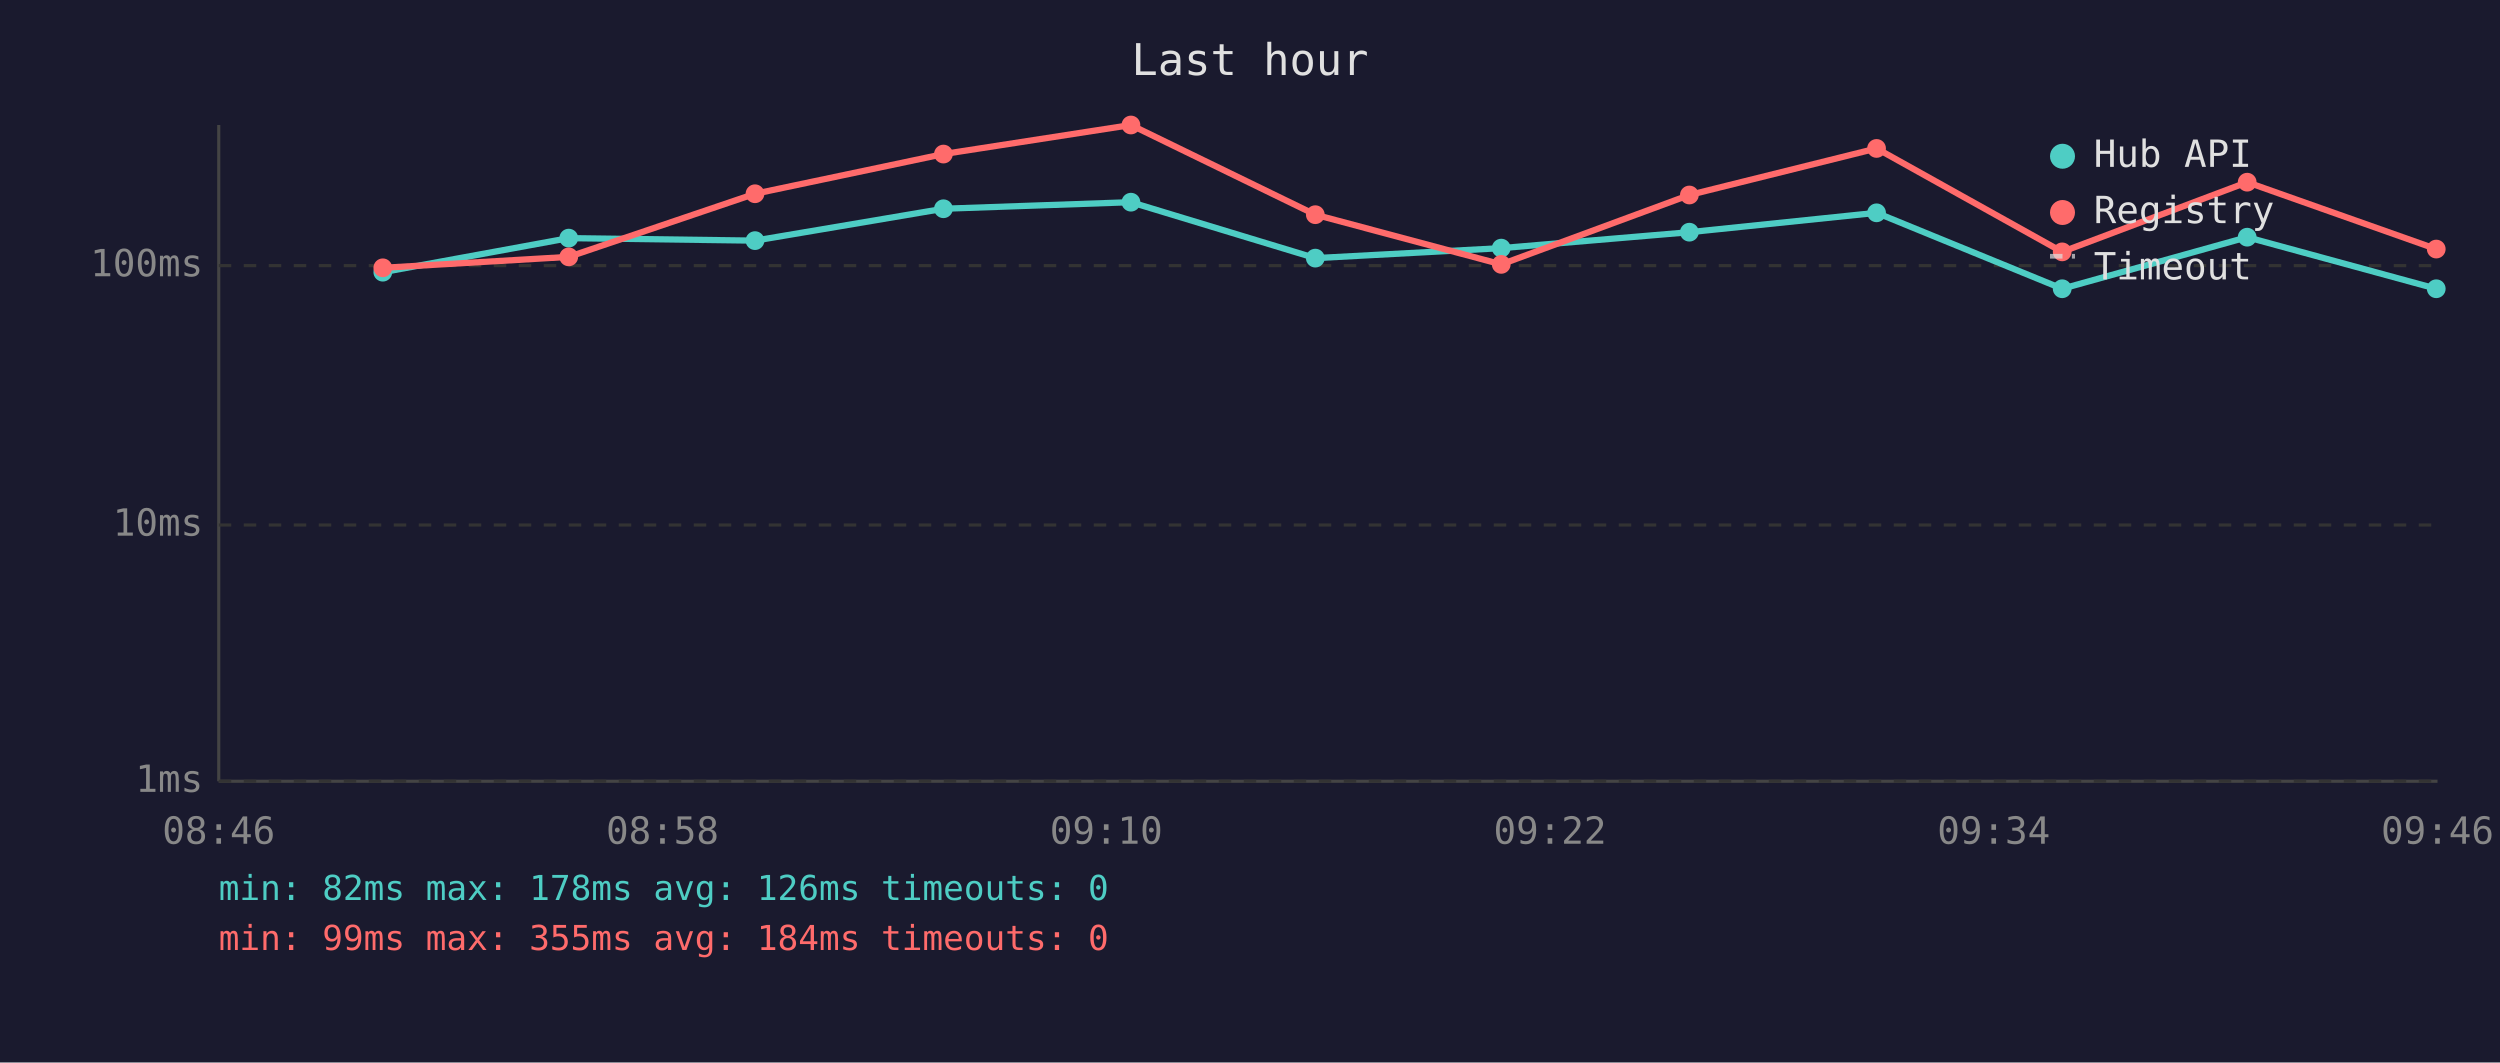
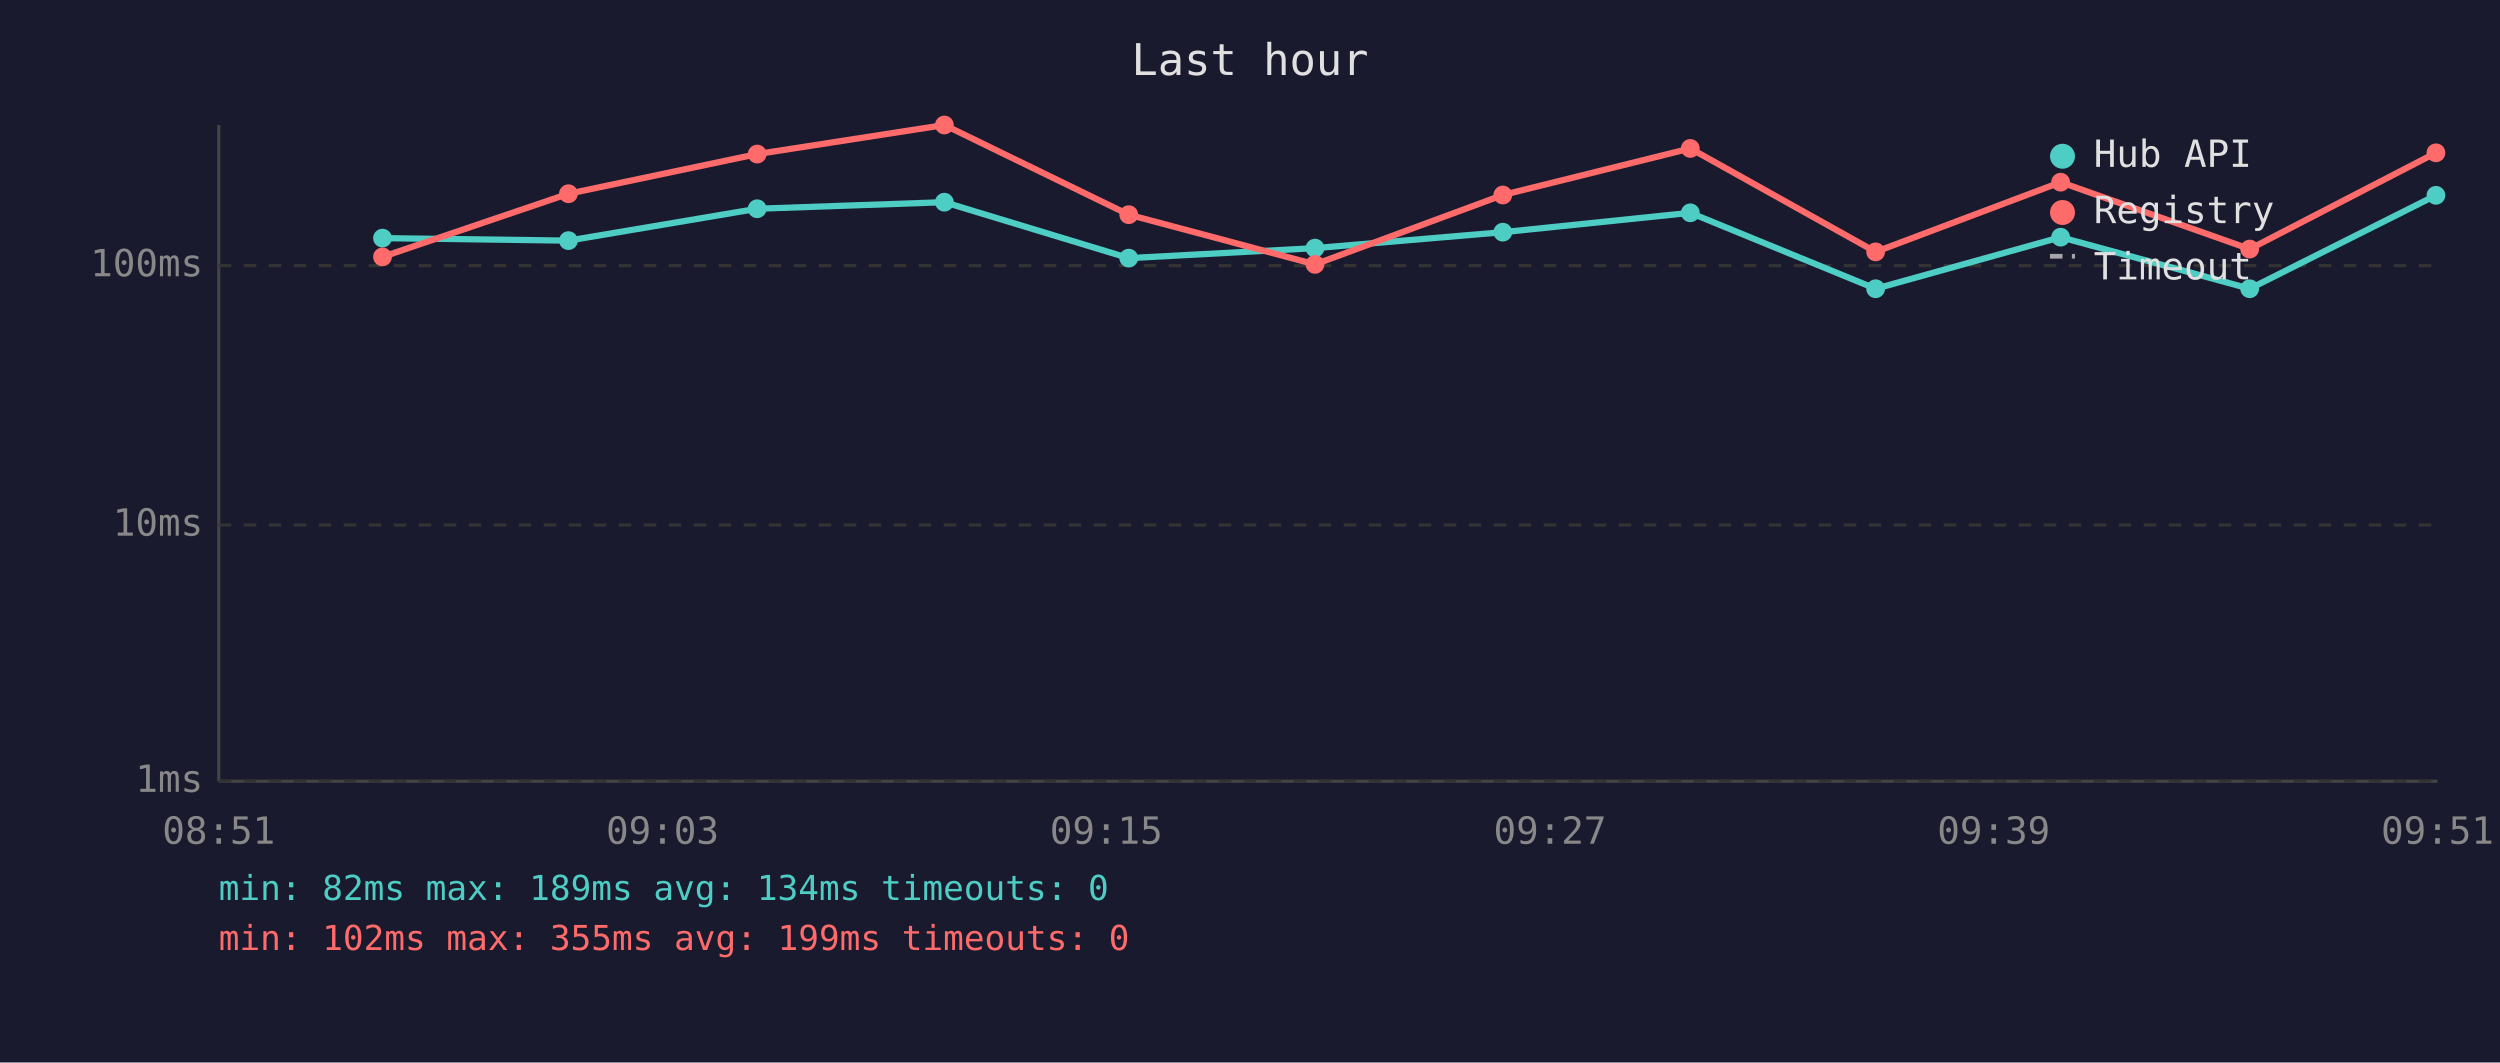
<svg xmlns="http://www.w3.org/2000/svg" viewBox="0 0 800 340" font-family="monospace" font-size="12">
  <rect width="800" height="340" fill="#1a1a2e" />
  <text x="400" y="24" fill="#e0e0e0" font-size="14" text-anchor="middle">Last hour</text>
  <line x1="70" y1="40" x2="70" y2="250" stroke="#444" stroke-width="1" />
  <line x1="70" y1="250" x2="780" y2="250" stroke="#444" stroke-width="1" />
  <line x1="70" y1="250" x2="780" y2="250" stroke="#333" stroke-width="1" stroke-dasharray="4" />
  <text x="65" y="250" fill="#888" text-anchor="end" dominant-baseline="middle">1ms</text>
  <line x1="70" y1="168" x2="780" y2="168" stroke="#333" stroke-width="1" stroke-dasharray="4" />
  <text x="65" y="168" fill="#888" text-anchor="end" dominant-baseline="middle">10ms</text>
  <line x1="70" y1="85" x2="780" y2="85" stroke="#333" stroke-width="1" stroke-dasharray="4" />
  <text x="65" y="85" fill="#888" text-anchor="end" dominant-baseline="middle">100ms</text>
-   <text x="70" y="270" fill="#888" text-anchor="middle">08:46</text>
-   <text x="212" y="270" fill="#888" text-anchor="middle">08:58</text>
-   <text x="354" y="270" fill="#888" text-anchor="middle">09:10</text>
-   <text x="496" y="270" fill="#888" text-anchor="middle">09:22</text>
-   <text x="638" y="270" fill="#888" text-anchor="middle">09:34</text>
-   <text x="780" y="270" fill="#888" text-anchor="middle">09:46</text>
-   <polyline points="122.5,87.1 182.0,76.2 241.6,77.0 301.9,66.8 361.9,64.7 420.9,82.6 480.4,79.4 540.6,74.3 600.5,68.1 659.9,92.4 719.1,75.9 779.6,92.4" fill="none" stroke="#4ecdc4" stroke-width="2" opacity="1" />
-   <circle cx="122.5" cy="87.1" r="3" fill="#4ecdc4" />
-   <circle cx="182.0" cy="76.2" r="3" fill="#4ecdc4" />
-   <circle cx="241.6" cy="77.0" r="3" fill="#4ecdc4" />
-   <circle cx="301.9" cy="66.8" r="3" fill="#4ecdc4" />
-   <circle cx="361.9" cy="64.7" r="3" fill="#4ecdc4" />
-   <circle cx="420.9" cy="82.6" r="3" fill="#4ecdc4" />
-   <circle cx="480.4" cy="79.4" r="3" fill="#4ecdc4" />
-   <circle cx="540.6" cy="74.3" r="3" fill="#4ecdc4" />
-   <circle cx="600.5" cy="68.1" r="3" fill="#4ecdc4" />
-   <circle cx="659.9" cy="92.4" r="3" fill="#4ecdc4" />
-   <circle cx="719.1" cy="75.9" r="3" fill="#4ecdc4" />
-   <circle cx="779.6" cy="92.4" r="3" fill="#4ecdc4" />
-   <polyline points="122.5,85.7 182.0,82.2 241.6,62.0 301.9,49.3 361.9,40.0 420.9,68.7 480.4,84.6 540.6,62.4 600.5,47.5 659.9,80.6 719.1,58.3 779.6,79.7" fill="none" stroke="#ff6b6b" stroke-width="2" opacity="1" />
-   <circle cx="122.5" cy="85.7" r="3" fill="#ff6b6b" />
-   <circle cx="182.0" cy="82.2" r="3" fill="#ff6b6b" />
-   <circle cx="241.6" cy="62.0" r="3" fill="#ff6b6b" />
-   <circle cx="301.9" cy="49.3" r="3" fill="#ff6b6b" />
-   <circle cx="361.9" cy="40.0" r="3" fill="#ff6b6b" />
-   <circle cx="420.9" cy="68.7" r="3" fill="#ff6b6b" />
-   <circle cx="480.4" cy="84.6" r="3" fill="#ff6b6b" />
-   <circle cx="540.6" cy="62.4" r="3" fill="#ff6b6b" />
-   <circle cx="600.5" cy="47.5" r="3" fill="#ff6b6b" />
-   <circle cx="659.9" cy="80.6" r="3" fill="#ff6b6b" />
-   <circle cx="719.1" cy="58.3" r="3" fill="#ff6b6b" />
-   <circle cx="779.6" cy="79.7" r="3" fill="#ff6b6b" />
+   <text x="70" y="270" fill="#888" text-anchor="middle">08:51</text>
+   <text x="212" y="270" fill="#888" text-anchor="middle">09:03</text>
+   <text x="354" y="270" fill="#888" text-anchor="middle">09:15</text>
+   <text x="496" y="270" fill="#888" text-anchor="middle">09:27</text>
+   <text x="638" y="270" fill="#888" text-anchor="middle">09:39</text>
+   <text x="780" y="270" fill="#888" text-anchor="middle">09:51</text>
+   <polyline points="122.4,76.2 181.9,77.0 242.3,66.8 302.2,64.7 361.2,82.6 420.8,79.4 480.9,74.3 540.9,68.1 600.2,92.4 659.4,75.9 719.9,92.4 779.5,62.5" fill="none" stroke="#4ecdc4" stroke-width="2" opacity="1" />
+   <circle cx="122.4" cy="76.2" r="3" fill="#4ecdc4" />
+   <circle cx="181.9" cy="77.0" r="3" fill="#4ecdc4" />
+   <circle cx="242.3" cy="66.8" r="3" fill="#4ecdc4" />
+   <circle cx="302.2" cy="64.7" r="3" fill="#4ecdc4" />
+   <circle cx="361.2" cy="82.6" r="3" fill="#4ecdc4" />
+   <circle cx="420.8" cy="79.4" r="3" fill="#4ecdc4" />
+   <circle cx="480.9" cy="74.3" r="3" fill="#4ecdc4" />
+   <circle cx="540.9" cy="68.1" r="3" fill="#4ecdc4" />
+   <circle cx="600.2" cy="92.4" r="3" fill="#4ecdc4" />
+   <circle cx="659.4" cy="75.9" r="3" fill="#4ecdc4" />
+   <circle cx="719.9" cy="92.4" r="3" fill="#4ecdc4" />
+   <circle cx="779.5" cy="62.5" r="3" fill="#4ecdc4" />
+   <polyline points="122.4,82.2 181.9,62.0 242.3,49.3 302.2,40.0 361.2,68.7 420.8,84.6 480.9,62.4 540.9,47.5 600.2,80.6 659.4,58.3 719.9,79.7 779.5,48.9" fill="none" stroke="#ff6b6b" stroke-width="2" opacity="1" />
+   <circle cx="122.4" cy="82.2" r="3" fill="#ff6b6b" />
+   <circle cx="181.9" cy="62.0" r="3" fill="#ff6b6b" />
+   <circle cx="242.3" cy="49.3" r="3" fill="#ff6b6b" />
+   <circle cx="302.2" cy="40.0" r="3" fill="#ff6b6b" />
+   <circle cx="361.2" cy="68.7" r="3" fill="#ff6b6b" />
+   <circle cx="420.8" cy="84.6" r="3" fill="#ff6b6b" />
+   <circle cx="480.9" cy="62.4" r="3" fill="#ff6b6b" />
+   <circle cx="540.9" cy="47.5" r="3" fill="#ff6b6b" />
+   <circle cx="600.2" cy="80.6" r="3" fill="#ff6b6b" />
+   <circle cx="659.4" cy="58.3" r="3" fill="#ff6b6b" />
+   <circle cx="719.9" cy="79.7" r="3" fill="#ff6b6b" />
+   <circle cx="779.5" cy="48.9" r="3" fill="#ff6b6b" />
  <circle cx="660" cy="50" r="4" fill="#4ecdc4" />
  <text x="670" y="50" fill="#e0e0e0" dominant-baseline="middle">Hub API</text>
  <circle cx="660" cy="68" r="4" fill="#ff6b6b" />
  <text x="670" y="68" fill="#e0e0e0" dominant-baseline="middle">Registry</text>
  <line x1="656" y1="82" x2="664" y2="82" stroke="#e0e0e0" stroke-width="1.5" stroke-dasharray="4,3" opacity="0.7" />
  <text x="670" y="86" fill="#e0e0e0" dominant-baseline="middle">Timeout</text>
-   <text x="70" y="288" fill="#4ecdc4" font-size="11">min: 82ms  max: 178ms  avg: 126ms  timeouts: 0</text>
-   <text x="70" y="304" fill="#ff6b6b" font-size="11">min: 99ms  max: 355ms  avg: 184ms  timeouts: 0</text>
+   <text x="70" y="288" fill="#4ecdc4" font-size="11">min: 82ms  max: 189ms  avg: 134ms  timeouts: 0</text>
+   <text x="70" y="304" fill="#ff6b6b" font-size="11">min: 102ms  max: 355ms  avg: 199ms  timeouts: 0</text>
</svg>
